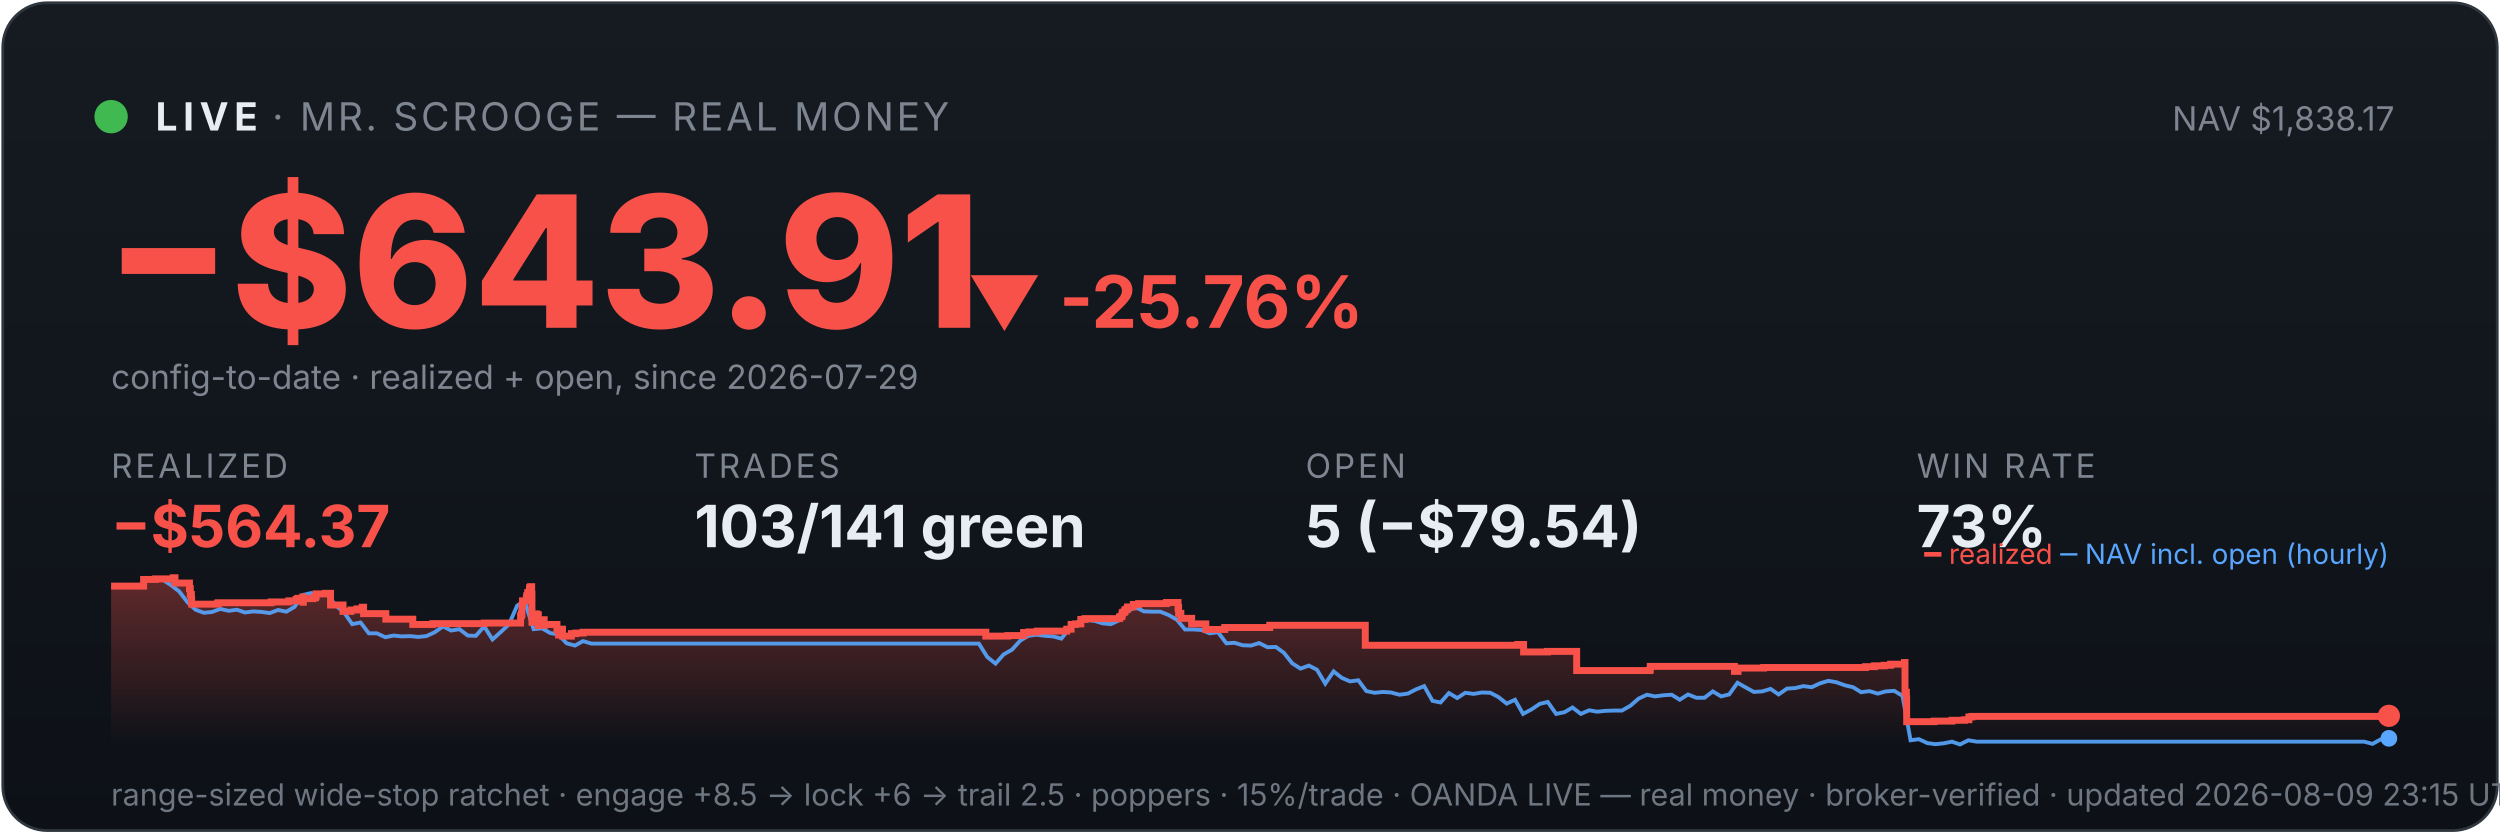
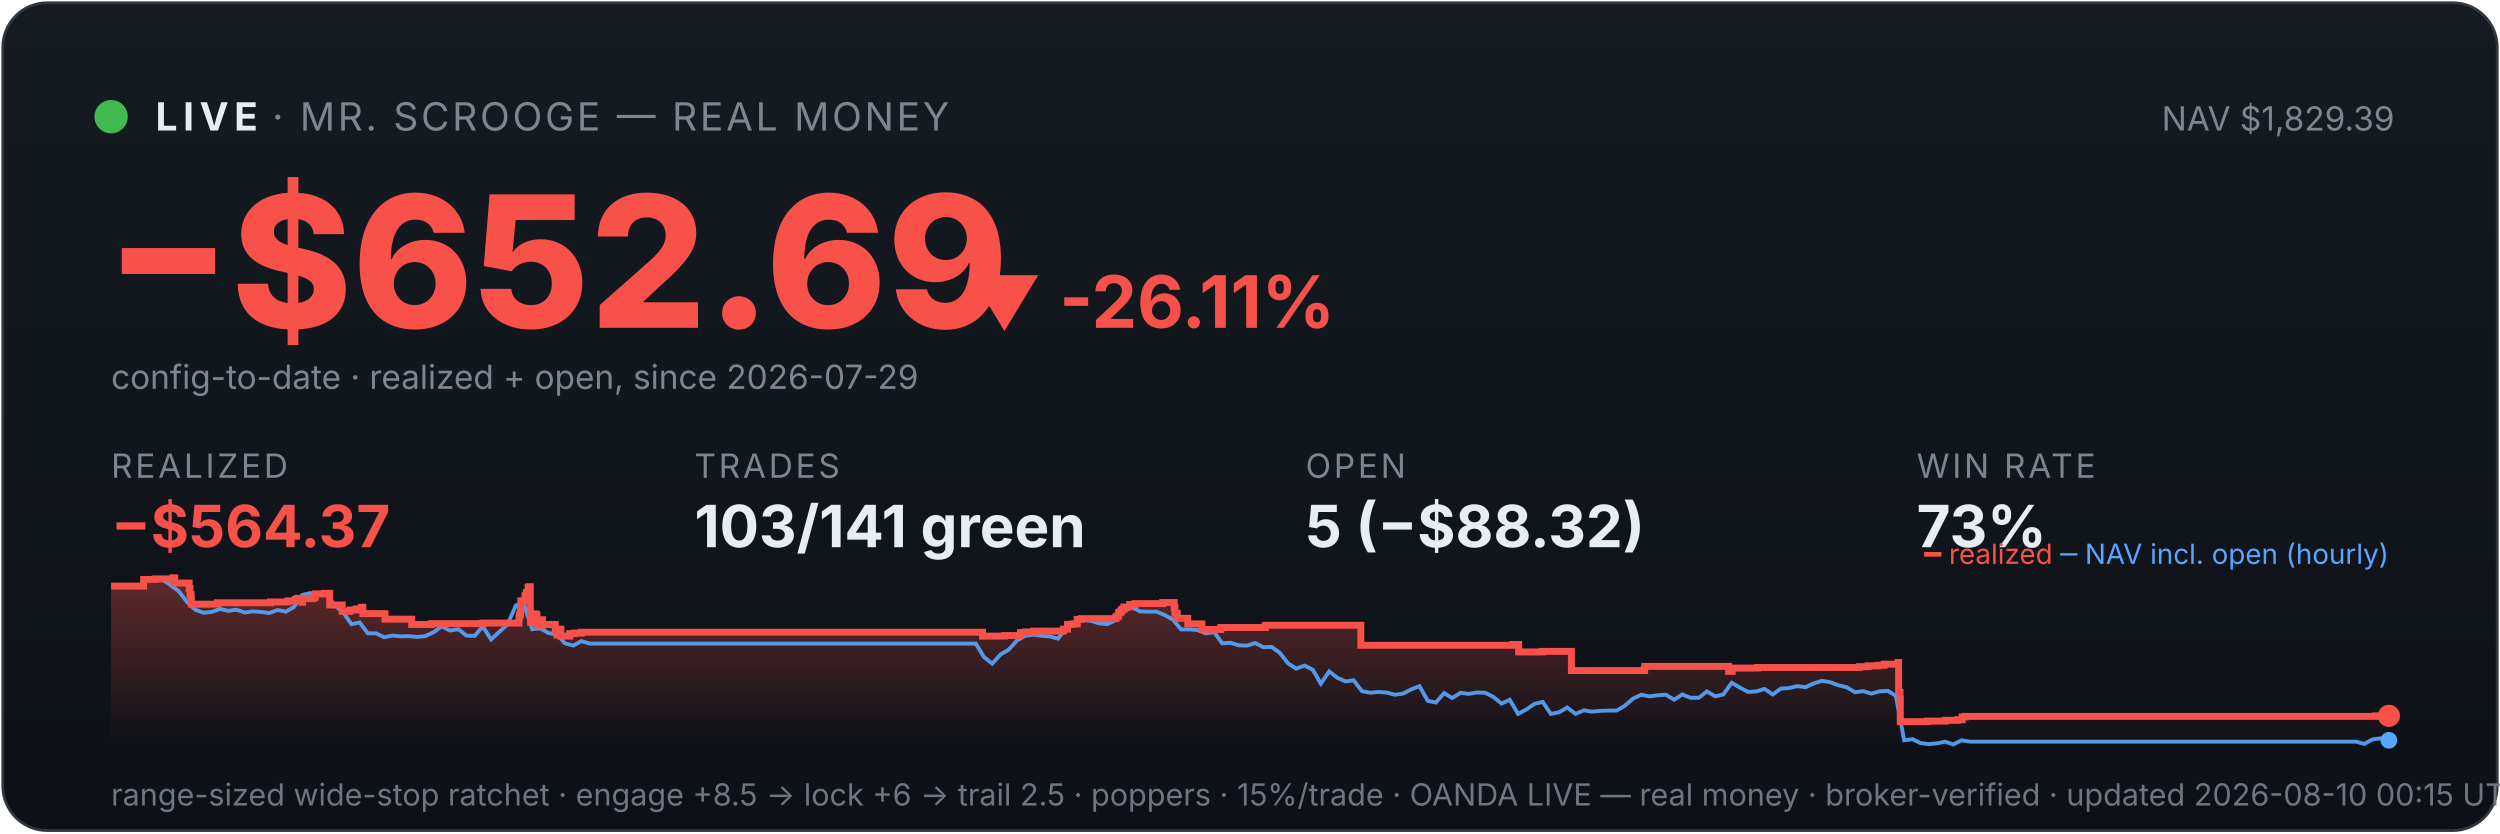
<svg xmlns="http://www.w3.org/2000/svg" viewBox="0 0 900 300" width="100%" font-family="system-ui,-apple-system,sans-serif">
  <defs>
    <linearGradient id="bg" x1="0" y1="0" x2="0" y2="1">
      <stop offset="0" stop-color="#161b22" />
      <stop offset="1" stop-color="#0d1117" />
    </linearGradient>
    <linearGradient id="fill" x1="0" y1="0" x2="0" y2="1">
      <stop offset="0" stop-color="#f85149" stop-opacity="0.35" />
      <stop offset="1" stop-color="#f85149" stop-opacity="0" />
    </linearGradient>
  </defs>
  <rect x="1" y="1" width="898" height="298" rx="16" fill="url(#bg)" stroke="#30363d" />
  <circle cx="40" cy="42" r="6" fill="#3fb950" />
  <text x="56" y="47" font-size="14" font-weight="700" fill="#e6edf3" letter-spacing="2">LIVE</text>
  <text x="98" y="47" font-size="14" fill="#7d8590" letter-spacing="1">· MR. SCROOGE — REAL MONEY</text>
-   <text x="862" y="47" font-size="12" fill="#7d8590" text-anchor="end">NAV $1,838.17</text>
-   <text x="38" y="118" font-size="66" font-weight="800" fill="#f85149">−$643.91</text>
-   <text x="348" y="118" font-size="26" font-weight="700" fill="#f85149">▼ -25.76%</text>
+   <text x="862" y="47" font-size="12" fill="#7d8590" text-anchor="end">NAV $1,829.39</text>
+   <text x="38" y="118" font-size="66" font-weight="800" fill="#f85149">−$652.69</text>
+   <text x="348" y="118" font-size="26" font-weight="700" fill="#f85149">▼ -26.11%</text>
  <text x="40" y="140" font-size="12" fill="#7d8590">config-to-date · realized + open, since 2026-07-29</text>
  <text x="40" y="172" font-family="system-ui,-apple-system,sans-serif" font-size="12" fill="#7d8590" letter-spacing="1">REALIZED</text>
  <text x="40" y="197" font-family="system-ui,-apple-system,sans-serif" font-size="21" font-weight="700" fill="#f85149">−$564.37</text>
  <text x="250" y="172" font-family="system-ui,-apple-system,sans-serif" font-size="12" fill="#7d8590" letter-spacing="1">TRADES</text>
  <text x="250" y="197" font-family="system-ui,-apple-system,sans-serif" font-size="21" font-weight="700" fill="#e6edf3">103/141 green</text>
  <text x="470" y="172" font-family="system-ui,-apple-system,sans-serif" font-size="12" fill="#7d8590" letter-spacing="1">OPEN</text>
-   <text x="470" y="197" font-family="system-ui,-apple-system,sans-serif" font-size="21" font-weight="700" fill="#e6edf3">5 (−$79.54)</text>
+   <text x="470" y="197" font-family="system-ui,-apple-system,sans-serif" font-size="21" font-weight="700" fill="#e6edf3">5 (−$88.32)</text>
  <text x="690" y="172" font-family="system-ui,-apple-system,sans-serif" font-size="12" fill="#7d8590" letter-spacing="1">WIN RATE</text>
  <text x="690" y="197" font-family="system-ui,-apple-system,sans-serif" font-size="21" font-weight="700" fill="#e6edf3">73%</text>
-   <polygon points="40,268 40.0,211.0 51.7,211.0 51.7,208.6 56.0,208.6 56.0,208.4 62.3,208.4 62.3,208.2 62.4,208.2 62.4,208.0 63.0,208.0 63.0,209.9 68.2,209.9 68.2,211.9 68.5,211.9 68.5,214.0 68.9,214.0 68.9,215.8 69.0,215.8 69.0,217.5 78.3,217.5 78.3,217.3 78.5,217.3 78.5,217.0 97.6,217.0 97.6,216.7 104.0,216.7 104.0,216.3 106.6,216.3 106.6,215.8 107.2,215.8 107.2,215.4 109.0,215.4 109.0,214.9 109.1,214.9 109.1,216.8 109.2,216.8 109.2,215.5 112.7,215.5 112.7,215.2 113.6,215.2 113.6,214.7 113.8,214.7 113.8,213.8 117.2,213.8 117.2,213.6 119.0,213.6 119.0,215.5 119.0,215.5 119.0,217.8 123.5,217.8 123.5,220.1 126.3,220.1 126.3,219.6 128.5,219.6 128.5,219.2 130.4,219.2 130.4,218.6 130.9,218.6 130.9,218.2 130.9,218.2 130.9,220.9 138.9,220.9 138.9,222.9 148.6,222.9 148.6,224.8 155.8,224.8 155.8,224.5 174.3,224.5 174.3,224.3 187.4,224.3 187.4,223.1 187.4,223.1 187.4,222.7 187.4,222.7 187.4,221.7 187.7,221.7 187.7,221.0 187.9,221.0 187.9,218.0 188.1,218.0 188.1,216.3 189.5,216.3 189.5,215.3 189.6,215.3 189.6,214.5 189.9,214.5 189.9,214.2 190.0,214.2 190.0,213.3 190.6,213.3 190.6,212.2 190.7,212.2 190.7,211.5 191.0,211.5 191.0,211.2 191.4,211.2 191.4,214.0 191.5,214.0 191.5,217.3 191.5,217.3 191.5,220.6 191.5,220.6 191.5,224.0 192.0,224.0 192.0,222.0 192.1,222.0 192.1,221.7 192.7,221.7 192.7,221.5 192.9,221.5 192.9,221.0 193.2,221.0 193.2,222.9 193.2,222.9 193.2,221.8 193.4,221.8 193.4,221.7 193.7,221.7 193.7,221.3 193.8,221.3 193.8,223.3 193.8,223.3 193.8,225.2 193.9,225.2 193.9,224.9 194.2,224.9 194.2,225.0 194.5,225.0 194.5,224.7 194.5,224.7 194.5,224.3 194.8,224.3 194.8,223.6 194.8,223.6 194.8,223.4 194.8,223.4 194.8,223.1 195.9,223.1 195.9,225.1 196.0,225.1 196.0,224.8 200.5,224.8 200.5,226.7 201.1,226.7 201.1,228.6 201.2,228.6 201.2,227.6 201.3,227.6 201.3,226.9 201.7,226.9 201.7,226.5 202.5,226.5 202.5,229.0 205.7,229.0 205.7,228.1 207.3,228.1 207.3,227.9 209.9,227.9 209.9,227.6 354.9,227.6 354.9,229.0 362.8,229.0 362.8,228.8 368.5,228.8 368.5,227.7 370.4,227.7 370.4,227.5 373.4,227.5 373.4,227.2 384.0,227.2 384.0,226.7 384.1,226.7 384.1,226.5 385.6,226.5 385.6,224.8 387.2,224.8 387.2,224.6 389.1,224.6 389.1,223.0 390.6,223.0 390.6,222.7 403.0,222.7 403.0,222.2 403.2,222.2 403.2,222.0 403.8,222.0 403.8,221.7 403.9,221.7 403.9,221.4 404.0,221.4 404.0,220.6 404.3,220.6 404.3,220.4 404.8,220.4 404.8,220.2 405.0,220.2 405.0,219.9 405.0,219.9 405.0,219.5 405.6,219.5 405.6,219.3 405.9,219.3 405.9,218.8 405.9,218.8 405.9,218.5 408.0,218.5 408.0,218.3 408.0,218.3 408.0,217.8 408.0,217.8 408.0,217.6 409.9,217.6 409.9,217.3 419.9,217.3 419.9,216.9 424.1,216.9 424.1,218.9 424.2,218.9 424.2,218.7 424.3,218.7 424.3,220.8 425.1,220.8 425.1,222.6 429.0,222.6 429.0,224.6 434.1,224.6 434.1,226.6 440.9,226.6 440.9,225.9 457.1,225.9 457.1,225.1 491.5,225.1 491.5,232.3 546.4,232.3 546.4,232.0 548.5,232.0 548.5,234.7 557.1,234.7 557.1,234.5 567.6,234.5 567.6,241.4 593.9,241.4 593.9,241.2 594.1,241.2 594.1,239.9 624.4,239.9 624.4,241.7 625.7,241.7 625.7,240.5 634.9,240.5 634.9,240.3 671.6,240.3 671.6,240.0 674.8,240.0 674.8,239.7 678.3,239.7 678.3,239.5 680.6,239.5 680.6,239.1 685.6,239.1 685.6,238.5 685.8,238.5 685.8,241.1 685.8,241.1 685.8,249.2 686.3,249.2 686.3,251.6 686.4,251.6 686.4,259.8 696.3,259.8 696.3,259.6 702.7,259.6 702.7,259.3 707.2,259.3 707.2,259.1 708.8,259.1 708.8,258.5 708.8,258.5 708.8,258.1 709.9,258.1 709.9,257.9 858.2,257.9 858.2,257.7 860.0,257.7 860.0,257.7 860,268" fill="url(#fill)" />
-   <polyline points="40.7,211.0 40.7,211.0 43.7,211.0 44.2,211.0 46.7,211.1 49.6,211.4 52.6,208.7 55.6,208.2 58.6,208.7 61.5,210.6 64.5,212.9 67.5,216.8 70.4,219.5 73.4,220.6 76.4,220.3 79.3,219.2 82.3,219.9 85.3,219.5 88.2,220.5 91.2,220.1 94.2,220.3 97.1,220.7 100.1,219.6 103.1,220.2 106.0,218.5 109.0,214.2 112.0,213.5 115.0,214.3 117.9,214.1 120.9,218.0 123.9,220.5 126.8,224.7 129.8,224.1 132.8,228.0 135.7,228.0 138.7,229.4 141.7,228.8 144.6,229.1 147.6,229.0 150.6,229.3 153.5,229.0 156.5,227.6 159.5,225.5 162.4,227.0 165.4,226.5 168.4,228.8 171.3,228.9 174.3,225.5 177.3,230.2 180.3,227.5 183.2,224.8 186.2,218.0 188.3,216.8 189.2,217.5 192.1,226.5 195.1,226.2 198.1,227.9 201.0,228.4 204.0,231.6 207.0,232.4 209.9,230.8 212.9,231.7 215.9,231.7 218.8,231.7 221.8,231.7 224.8,231.7 227.7,231.7 230.7,231.7 233.7,231.7 236.7,231.7 239.6,231.7 242.6,231.7 245.6,231.7 248.5,231.7 251.5,231.7 254.5,231.7 257.4,231.7 260.4,231.7 263.4,231.7 266.3,231.7 269.3,231.7 272.3,231.7 275.2,231.7 278.2,231.7 281.2,231.7 284.1,231.7 287.1,231.7 290.1,231.7 293.1,231.7 296.0,231.7 299.0,231.7 302.0,231.7 304.9,231.7 307.9,231.7 310.9,231.7 313.8,231.7 316.8,231.7 319.8,231.7 322.7,231.7 325.7,231.7 328.7,231.7 331.6,231.7 334.6,231.7 337.6,231.7 340.5,231.7 343.5,231.7 346.5,231.7 349.4,231.7 352.4,231.7 355.4,236.5 358.4,238.9 361.3,235.6 364.3,233.9 367.3,230.6 370.2,228.9 373.2,228.5 376.2,228.9 379.1,229.1 382.1,229.9 385.1,226.1 388.0,223.9 391.0,223.2 394.0,223.5 396.9,224.4 399.9,224.7 402.9,223.3 405.8,220.1 408.8,218.6 411.8,220.1 414.8,220.2 417.7,220.2 420.7,221.4 423.7,223.1 426.6,226.6 429.6,226.6 432.6,226.8 435.5,228.0 438.5,227.6 441.5,231.6 444.4,231.4 447.4,232.3 450.4,232.4 453.3,231.5 456.3,233.0 459.3,232.9 462.2,235.0 465.2,238.8 468.2,240.7 471.2,239.6 474.1,241.1 477.1,246.1 480.1,241.7 483.0,244.0 486.0,245.3 489.0,244.9 491.9,248.8 494.9,249.4 497.9,249.1 500.8,249.3 503.8,250.1 506.8,249.7 509.7,248.2 512.7,247.0 515.7,252.3 518.6,252.9 521.6,249.5 524.6,251.3 527.5,249.4 530.5,249.8 533.5,249.3 536.5,249.4 539.4,250.9 542.4,253.3 545.4,251.9 548.3,257.0 551.3,255.4 554.3,253.4 557.2,252.7 560.2,257.0 563.2,256.4 566.1,254.7 569.1,257.0 572.1,255.7 575.0,256.2 578.0,255.9 581.0,255.8 583.9,255.8 586.9,254.1 589.9,251.5 592.9,250.1 595.8,250.7 598.8,250.3 601.8,250.1 604.7,251.9 607.7,250.0 610.7,251.2 613.6,251.2 616.6,248.9 619.6,250.7 622.5,250.0 625.5,245.8 628.5,247.5 631.4,249.1 634.4,248.9 637.4,248.0 640.3,250.0 643.3,247.9 646.3,247.7 649.2,247.0 652.2,247.4 655.2,246.0 658.2,245.1 661.1,245.6 664.1,246.7 667.1,247.4 670.0,249.2 673.0,248.8 676.0,249.7 678.9,248.9 681.9,248.7 684.9,250.5 687.8,266.5 690.8,266.1 693.8,267.5 696.7,267.9 699.7,267.6 702.7,267.0 705.6,268.0 708.6,266.5 711.6,267.0 714.6,267.0 717.5,267.0 720.5,267.0 723.5,267.0 726.4,267.0 729.4,267.0 732.4,267.0 735.3,267.0 738.3,267.0 741.3,267.0 744.2,267.0 747.2,267.0 750.2,267.0 753.1,267.0 756.1,267.0 759.1,267.0 762.0,267.0 765.0,267.0 768.0,267.0 771.0,267.0 773.9,267.0 776.9,267.0 779.9,267.0 782.8,267.0 785.8,267.0 788.8,267.0 791.7,267.0 794.7,267.0 797.7,267.0 800.6,267.0 803.6,267.0 806.6,267.0 809.5,267.0 812.5,267.0 815.5,267.0 818.4,267.0 821.4,267.0 824.4,267.0 827.3,267.0 830.3,267.0 833.3,267.0 836.3,267.0 839.2,267.0 842.2,267.0 845.2,267.0 848.1,267.0 851.1,267.0 854.1,267.8 857.0,266.2 860.0,265.8" fill="none" stroke="#58a6ff" stroke-width="1.4" opacity="0.9" />
-   <polyline points="40.0,211.0 51.7,211.0 51.7,208.6 56.0,208.6 56.0,208.4 62.3,208.4 62.3,208.2 62.4,208.2 62.4,208.0 63.0,208.0 63.0,209.9 68.2,209.9 68.2,211.9 68.5,211.9 68.5,214.0 68.9,214.0 68.9,215.8 69.0,215.8 69.0,217.5 78.3,217.5 78.3,217.3 78.5,217.3 78.5,217.0 97.6,217.0 97.6,216.7 104.0,216.7 104.0,216.3 106.6,216.3 106.6,215.8 107.2,215.8 107.2,215.4 109.0,215.4 109.0,214.9 109.1,214.9 109.1,216.8 109.2,216.8 109.2,215.5 112.7,215.5 112.7,215.2 113.6,215.2 113.6,214.7 113.8,214.7 113.8,213.8 117.2,213.8 117.2,213.6 119.0,213.6 119.0,215.5 119.0,215.5 119.0,217.8 123.5,217.8 123.5,220.1 126.3,220.1 126.3,219.6 128.5,219.6 128.5,219.2 130.4,219.2 130.4,218.6 130.9,218.6 130.9,218.2 130.9,218.2 130.9,220.9 138.9,220.9 138.9,222.9 148.6,222.9 148.6,224.8 155.8,224.8 155.8,224.5 174.3,224.5 174.3,224.3 187.4,224.3 187.4,223.1 187.4,223.1 187.4,222.7 187.4,222.7 187.4,221.7 187.7,221.7 187.7,221.0 187.9,221.0 187.9,218.0 188.1,218.0 188.1,216.3 189.5,216.3 189.5,215.3 189.6,215.3 189.6,214.5 189.9,214.5 189.9,214.2 190.0,214.2 190.0,213.3 190.6,213.3 190.6,212.2 190.7,212.2 190.7,211.5 191.0,211.5 191.0,211.2 191.4,211.2 191.4,214.0 191.5,214.0 191.5,217.3 191.5,217.3 191.5,220.6 191.5,220.6 191.5,224.0 192.0,224.0 192.0,222.0 192.1,222.0 192.1,221.7 192.7,221.7 192.7,221.5 192.9,221.5 192.9,221.0 193.2,221.0 193.2,222.9 193.2,222.9 193.2,221.8 193.4,221.8 193.4,221.7 193.7,221.7 193.7,221.3 193.8,221.3 193.8,223.3 193.8,223.3 193.8,225.2 193.9,225.2 193.9,224.9 194.2,224.9 194.2,225.0 194.5,225.0 194.5,224.7 194.5,224.7 194.5,224.3 194.8,224.3 194.8,223.6 194.8,223.6 194.8,223.4 194.8,223.4 194.8,223.1 195.9,223.1 195.9,225.1 196.0,225.1 196.0,224.8 200.5,224.8 200.5,226.7 201.1,226.7 201.1,228.6 201.2,228.6 201.2,227.6 201.3,227.6 201.3,226.9 201.7,226.9 201.7,226.5 202.5,226.5 202.5,229.0 205.7,229.0 205.7,228.1 207.3,228.1 207.3,227.9 209.9,227.9 209.9,227.6 354.9,227.6 354.9,229.0 362.8,229.0 362.8,228.8 368.5,228.8 368.5,227.7 370.4,227.7 370.4,227.5 373.4,227.5 373.4,227.2 384.0,227.2 384.0,226.7 384.1,226.7 384.1,226.5 385.6,226.5 385.6,224.8 387.2,224.8 387.2,224.6 389.1,224.6 389.1,223.0 390.6,223.0 390.6,222.7 403.0,222.7 403.0,222.2 403.2,222.2 403.2,222.0 403.8,222.0 403.8,221.7 403.9,221.7 403.9,221.4 404.0,221.4 404.0,220.6 404.3,220.6 404.3,220.4 404.8,220.4 404.8,220.2 405.0,220.2 405.0,219.9 405.0,219.9 405.0,219.5 405.6,219.5 405.6,219.3 405.9,219.3 405.9,218.8 405.9,218.8 405.9,218.5 408.0,218.5 408.0,218.3 408.0,218.3 408.0,217.8 408.0,217.8 408.0,217.6 409.9,217.6 409.9,217.3 419.9,217.3 419.9,216.9 424.1,216.9 424.1,218.9 424.2,218.9 424.2,218.7 424.3,218.7 424.3,220.8 425.1,220.8 425.1,222.6 429.0,222.6 429.0,224.6 434.1,224.6 434.1,226.6 440.9,226.6 440.9,225.9 457.1,225.9 457.1,225.1 491.5,225.1 491.5,232.3 546.4,232.3 546.4,232.0 548.5,232.0 548.5,234.7 557.1,234.7 557.1,234.5 567.6,234.5 567.6,241.4 593.9,241.4 593.9,241.2 594.1,241.2 594.1,239.9 624.4,239.9 624.4,241.7 625.7,241.7 625.7,240.5 634.9,240.5 634.9,240.3 671.6,240.3 671.6,240.0 674.8,240.0 674.8,239.7 678.3,239.7 678.3,239.5 680.6,239.5 680.6,239.1 685.6,239.1 685.6,238.5 685.8,238.5 685.8,241.1 685.8,241.1 685.8,249.2 686.3,249.2 686.3,251.6 686.4,251.6 686.4,259.8 696.3,259.8 696.3,259.6 702.7,259.6 702.7,259.3 707.2,259.3 707.2,259.1 708.8,259.1 708.8,258.5 708.8,258.5 708.8,258.1 709.9,258.1 709.9,257.9 858.2,257.9 858.2,257.7 860.0,257.7 860.0,257.7" fill="none" stroke="#f85149" stroke-width="2.5" />
+   <polygon points="40,268 40.0,211.0 51.7,211.0 51.7,208.6 55.9,208.6 55.9,208.4 62.3,208.4 62.3,208.2 62.3,208.2 62.3,208.0 62.9,208.0 62.9,209.9 68.1,209.9 68.1,211.9 68.4,211.9 68.4,214.0 68.8,214.0 68.8,215.8 68.9,215.8 68.9,217.5 78.2,217.5 78.2,217.3 78.3,217.3 78.3,217.0 97.4,217.0 97.4,216.7 103.7,216.7 103.7,216.3 106.3,216.3 106.3,215.8 107.0,215.8 107.0,215.4 108.8,215.4 108.8,214.9 108.8,214.9 108.8,216.8 108.9,216.8 108.9,215.5 112.5,215.5 112.5,215.2 113.3,215.2 113.3,214.7 113.5,214.7 113.5,213.8 116.9,213.8 116.9,213.6 118.7,213.6 118.7,215.5 118.7,215.5 118.7,217.8 123.2,217.8 123.2,220.1 126.0,220.1 126.0,219.6 128.2,219.6 128.2,219.2 130.1,219.2 130.1,218.6 130.6,218.6 130.6,218.2 130.6,218.2 130.6,220.9 138.6,220.9 138.6,222.9 148.2,222.9 148.2,224.8 155.4,224.8 155.4,224.5 173.8,224.5 173.8,224.3 186.8,224.3 186.8,223.1 186.8,223.1 186.8,222.7 186.9,222.7 186.9,221.7 187.2,221.7 187.2,221.0 187.4,221.0 187.4,218.0 187.5,218.0 187.5,216.3 189.0,216.3 189.0,215.3 189.0,215.3 189.0,214.5 189.4,214.5 189.4,214.2 189.5,214.2 189.5,213.3 190.1,213.3 190.1,212.2 190.1,212.2 190.1,211.5 190.5,211.5 190.5,211.2 190.9,211.2 190.9,214.0 190.9,214.0 190.9,217.3 190.9,217.3 190.9,220.6 191.0,220.6 191.0,224.0 191.5,224.0 191.5,222.0 191.6,222.0 191.6,221.7 192.2,221.7 192.2,221.5 192.4,221.5 192.4,221.0 192.7,221.0 192.7,222.9 192.7,222.9 192.7,221.8 192.8,221.8 192.8,221.7 193.1,221.7 193.1,221.3 193.3,221.3 193.3,223.3 193.3,223.3 193.3,225.2 193.3,225.2 193.3,224.9 193.7,224.9 193.7,225.0 193.9,225.0 193.9,224.7 193.9,224.7 193.9,224.3 194.2,224.3 194.2,223.6 194.3,223.6 194.3,223.4 194.3,223.4 194.3,223.1 195.3,223.1 195.3,225.1 195.4,225.1 195.4,224.8 199.9,224.8 199.9,226.7 200.5,226.7 200.5,228.6 200.6,228.6 200.6,227.6 200.7,227.6 200.7,226.9 201.1,226.9 201.1,226.5 201.9,226.5 201.9,229.0 205.1,229.0 205.1,228.1 206.7,228.1 206.7,227.9 209.3,227.9 209.3,227.6 353.7,227.6 353.7,229.0 361.6,229.0 361.6,228.8 367.4,228.8 367.4,227.7 369.2,227.7 369.2,227.5 372.2,227.5 372.2,227.2 382.8,227.2 382.8,226.7 382.8,226.7 382.8,226.5 384.3,226.5 384.3,224.8 386.0,224.8 386.0,224.6 387.8,224.6 387.8,223.0 389.3,223.0 389.3,222.7 401.7,222.7 401.7,222.2 401.8,222.2 401.8,222.0 402.5,222.0 402.5,221.7 402.6,221.7 402.6,221.4 402.7,221.4 402.7,220.6 402.9,220.6 402.9,220.4 403.5,220.4 403.5,220.2 403.7,220.2 403.7,219.9 403.7,219.9 403.7,219.5 404.3,219.5 404.3,219.3 404.6,219.3 404.6,218.8 404.6,218.8 404.6,218.5 406.7,218.5 406.7,218.3 406.7,218.3 406.7,217.8 406.7,217.8 406.7,217.6 408.6,217.6 408.6,217.3 418.6,217.3 418.6,216.9 422.7,216.9 422.7,218.9 422.8,218.9 422.8,218.7 423.0,218.7 423.0,220.8 423.8,220.8 423.8,222.6 427.6,222.6 427.6,224.6 432.7,224.6 432.7,226.6 439.5,226.6 439.5,225.9 455.5,225.9 455.5,225.1 489.9,225.1 489.9,232.3 544.6,232.3 544.6,232.0 546.7,232.0 546.7,234.7 555.2,234.7 555.2,234.5 565.7,234.5 565.7,241.4 591.9,241.4 591.9,241.2 592.1,241.2 592.1,239.9 622.3,239.9 622.3,241.7 623.6,241.7 623.6,240.5 632.7,240.5 632.7,240.3 669.4,240.3 669.4,240.0 672.5,240.0 672.5,239.7 676.0,239.7 676.0,239.5 678.3,239.5 678.3,239.1 683.3,239.1 683.3,238.5 683.5,238.5 683.5,241.1 683.5,241.1 683.5,249.2 684.0,249.2 684.0,251.6 684.1,251.6 684.1,259.8 693.9,259.8 693.9,259.6 700.3,259.6 700.3,259.3 704.8,259.3 704.8,259.1 706.4,259.1 706.4,258.5 706.4,258.5 706.4,258.1 707.5,258.1 707.5,257.9 855.3,257.9 855.3,257.7 860.0,257.7 860.0,257.7 860,268" fill="url(#fill)" />
+   <polyline points="40.7,211.0 40.7,211.0 43.7,211.0 44.2,211.0 46.7,211.1 49.6,211.4 52.6,208.7 55.5,208.2 58.5,208.7 61.4,210.6 64.4,212.9 67.4,216.8 70.3,219.5 73.3,220.6 76.2,220.3 79.2,219.2 82.1,219.9 85.1,219.5 88.1,220.5 91.0,220.1 94.0,220.3 96.9,220.7 99.9,219.6 102.9,220.2 105.8,218.5 108.8,214.2 111.7,213.5 114.7,214.3 117.6,214.1 120.6,218.0 123.6,220.5 126.5,224.7 129.5,224.1 132.4,228.0 135.4,228.0 138.3,229.4 141.3,228.8 144.3,229.1 147.2,229.0 150.2,229.3 153.1,229.0 156.1,227.6 159.0,225.5 162.0,227.0 165.0,226.5 167.9,228.8 170.9,228.9 173.8,225.5 176.8,230.2 179.7,227.5 182.7,224.8 185.7,218.0 187.8,216.8 188.6,217.5 191.6,226.5 194.5,226.2 197.5,227.9 200.5,228.4 203.4,231.6 206.4,232.4 209.3,230.8 212.3,231.7 215.2,231.7 218.2,231.7 221.2,231.7 224.1,231.7 227.1,231.7 230.0,231.7 233.0,231.7 235.9,231.7 238.9,231.7 241.9,231.7 244.8,231.7 247.8,231.7 250.7,231.7 253.7,231.7 256.6,231.7 259.6,231.7 262.6,231.7 265.5,231.7 268.5,231.7 271.4,231.7 274.4,231.7 277.4,231.7 280.3,231.7 283.3,231.7 286.2,231.7 289.2,231.7 292.1,231.7 295.1,231.7 298.1,231.7 301.0,231.7 304.0,231.7 306.9,231.7 309.9,231.7 312.8,231.7 315.8,231.7 318.8,231.7 321.7,231.7 324.7,231.7 327.6,231.7 330.6,231.7 333.5,231.7 336.5,231.7 339.5,231.7 342.4,231.7 345.4,231.7 348.3,231.7 351.3,231.7 354.2,236.5 357.2,238.9 360.2,235.6 363.1,233.9 366.1,230.6 369.0,228.9 372.0,228.5 375.0,228.9 377.9,229.1 380.9,229.9 383.8,226.1 386.8,223.9 389.7,223.2 392.7,223.5 395.7,224.4 398.6,224.7 401.6,223.3 404.5,220.1 407.5,218.6 410.4,220.1 413.4,220.2 416.4,220.2 419.3,221.4 422.3,223.1 425.2,226.6 428.2,226.6 431.1,226.8 434.1,228.0 437.1,227.6 440.0,231.6 443.0,231.4 445.9,232.3 448.9,232.4 451.9,231.5 454.8,233.0 457.8,232.9 460.7,235.0 463.7,238.8 466.6,240.7 469.6,239.6 472.6,241.1 475.5,246.1 478.5,241.7 481.4,244.0 484.4,245.3 487.3,244.9 490.3,248.8 493.3,249.4 496.2,249.1 499.2,249.3 502.1,250.1 505.1,249.7 508.0,248.2 511.0,247.0 514.0,252.3 516.9,252.9 519.9,249.5 522.8,251.3 525.8,249.4 528.7,249.8 531.7,249.3 534.7,249.4 537.6,250.9 540.6,253.3 543.5,251.9 546.5,257.0 549.5,255.4 552.4,253.4 555.4,252.7 558.3,257.0 561.3,256.4 564.2,254.7 567.2,257.0 570.2,255.7 573.1,256.2 576.1,255.9 579.0,255.8 582.0,255.8 584.9,254.1 587.9,251.5 590.9,250.1 593.8,250.7 596.8,250.3 599.7,250.1 602.7,251.9 605.6,250.0 608.6,251.2 611.6,251.2 614.5,248.9 617.5,250.7 620.4,250.0 623.4,245.8 626.3,247.5 629.3,249.1 632.3,248.9 635.2,248.0 638.2,250.0 641.1,247.9 644.1,247.7 647.1,247.0 650.0,247.4 653.0,246.0 655.9,245.1 658.9,245.6 661.8,246.7 664.8,247.4 667.8,249.2 670.7,248.8 673.7,249.7 676.6,248.9 679.6,248.7 682.5,250.5 685.5,266.5 688.5,266.1 691.4,267.5 694.4,267.9 697.3,267.6 700.3,267.0 703.2,268.0 706.2,266.5 709.2,267.0 712.1,267.0 715.1,267.0 718.0,267.0 721.0,267.0 723.9,267.0 726.9,267.0 729.9,267.0 732.8,267.0 735.8,267.0 738.7,267.0 741.7,267.0 744.7,267.0 747.6,267.0 750.6,267.0 753.5,267.0 756.5,267.0 759.4,267.0 762.4,267.0 765.4,267.0 768.3,267.0 771.3,267.0 774.2,267.0 777.2,267.0 780.1,267.0 783.1,267.0 786.1,267.0 789.0,267.0 792.0,267.0 794.9,267.0 797.9,267.0 800.8,267.0 803.8,267.0 806.8,267.0 809.7,267.0 812.7,267.0 815.6,267.0 818.6,267.0 821.6,267.0 824.5,267.0 827.5,267.0 830.4,267.0 833.4,267.0 836.3,267.0 839.3,267.0 842.3,267.0 845.2,267.0 848.2,267.0 851.1,267.8 854.1,266.2 857.0,265.8 860.0,266.5" fill="none" stroke="#58a6ff" stroke-width="1.4" opacity="0.9" />
+   <polyline points="40.0,211.0 51.7,211.0 51.7,208.6 55.9,208.6 55.9,208.4 62.3,208.4 62.3,208.2 62.3,208.2 62.3,208.0 62.9,208.0 62.9,209.9 68.1,209.9 68.1,211.9 68.4,211.9 68.4,214.0 68.8,214.0 68.8,215.8 68.9,215.8 68.9,217.5 78.2,217.5 78.2,217.3 78.3,217.3 78.3,217.0 97.4,217.0 97.4,216.7 103.7,216.7 103.7,216.3 106.3,216.3 106.3,215.8 107.0,215.8 107.0,215.4 108.8,215.4 108.8,214.9 108.8,214.9 108.8,216.8 108.9,216.8 108.9,215.5 112.5,215.5 112.5,215.2 113.3,215.2 113.3,214.7 113.5,214.7 113.5,213.8 116.9,213.8 116.9,213.6 118.7,213.6 118.7,215.5 118.7,215.5 118.7,217.8 123.2,217.8 123.2,220.1 126.0,220.1 126.0,219.6 128.2,219.6 128.2,219.2 130.1,219.2 130.1,218.6 130.6,218.6 130.6,218.2 130.6,218.2 130.6,220.9 138.6,220.9 138.6,222.9 148.2,222.9 148.2,224.8 155.4,224.8 155.4,224.5 173.8,224.5 173.8,224.3 186.8,224.3 186.8,223.1 186.8,223.1 186.8,222.7 186.9,222.7 186.9,221.7 187.2,221.7 187.2,221.0 187.4,221.0 187.4,218.0 187.5,218.0 187.5,216.3 189.0,216.3 189.0,215.3 189.0,215.3 189.0,214.5 189.4,214.5 189.4,214.2 189.5,214.2 189.5,213.3 190.1,213.3 190.1,212.2 190.1,212.2 190.1,211.5 190.5,211.5 190.5,211.2 190.9,211.2 190.9,214.0 190.9,214.0 190.9,217.3 190.9,217.3 190.9,220.6 191.0,220.6 191.0,224.0 191.5,224.0 191.5,222.0 191.6,222.0 191.6,221.7 192.2,221.7 192.2,221.5 192.4,221.5 192.4,221.0 192.7,221.0 192.7,222.9 192.7,222.9 192.7,221.8 192.8,221.8 192.8,221.7 193.1,221.7 193.1,221.3 193.3,221.3 193.3,223.3 193.3,223.3 193.3,225.2 193.3,225.2 193.3,224.9 193.7,224.9 193.7,225.0 193.9,225.0 193.9,224.7 193.9,224.7 193.9,224.3 194.2,224.3 194.2,223.6 194.3,223.6 194.3,223.4 194.3,223.4 194.3,223.1 195.3,223.1 195.3,225.1 195.4,225.1 195.4,224.8 199.9,224.8 199.9,226.7 200.5,226.7 200.5,228.6 200.6,228.6 200.6,227.6 200.7,227.6 200.7,226.9 201.1,226.9 201.1,226.5 201.9,226.5 201.9,229.0 205.1,229.0 205.1,228.1 206.7,228.1 206.7,227.9 209.3,227.9 209.3,227.6 353.7,227.6 353.7,229.0 361.6,229.0 361.6,228.8 367.4,228.8 367.4,227.7 369.2,227.7 369.2,227.5 372.2,227.5 372.2,227.2 382.8,227.2 382.8,226.7 382.8,226.7 382.8,226.5 384.3,226.5 384.3,224.8 386.0,224.8 386.0,224.6 387.8,224.6 387.8,223.0 389.3,223.0 389.3,222.7 401.7,222.7 401.7,222.2 401.8,222.2 401.8,222.0 402.5,222.0 402.5,221.7 402.6,221.7 402.6,221.4 402.7,221.4 402.7,220.6 402.9,220.6 402.9,220.4 403.5,220.4 403.5,220.2 403.7,220.2 403.7,219.9 403.7,219.9 403.7,219.5 404.3,219.5 404.3,219.3 404.6,219.3 404.6,218.8 404.6,218.8 404.6,218.5 406.7,218.5 406.7,218.3 406.7,218.3 406.7,217.8 406.7,217.8 406.7,217.6 408.6,217.6 408.6,217.3 418.6,217.3 418.6,216.9 422.7,216.9 422.7,218.9 422.8,218.9 422.8,218.7 423.0,218.7 423.0,220.8 423.8,220.8 423.8,222.6 427.6,222.6 427.6,224.6 432.7,224.6 432.7,226.6 439.5,226.6 439.5,225.9 455.5,225.9 455.5,225.1 489.9,225.1 489.9,232.3 544.6,232.3 544.6,232.0 546.7,232.0 546.7,234.7 555.2,234.7 555.2,234.5 565.7,234.5 565.7,241.4 591.9,241.4 591.9,241.2 592.1,241.2 592.1,239.9 622.3,239.9 622.3,241.7 623.6,241.7 623.6,240.5 632.7,240.5 632.7,240.3 669.4,240.3 669.4,240.0 672.5,240.0 672.5,239.7 676.0,239.7 676.0,239.5 678.3,239.5 678.3,239.1 683.3,239.1 683.3,238.5 683.5,238.5 683.5,241.1 683.5,241.1 683.5,249.2 684.0,249.2 684.0,251.6 684.1,251.6 684.1,259.8 693.9,259.8 693.9,259.6 700.3,259.6 700.3,259.3 704.8,259.3 704.8,259.1 706.4,259.1 706.4,258.5 706.4,258.5 706.4,258.1 707.5,258.1 707.5,257.9 855.3,257.9 855.3,257.7 860.0,257.7 860.0,257.7" fill="none" stroke="#f85149" stroke-width="2.5" />
  <circle cx="860.0" cy="257.7" r="4" fill="#f85149" />
-   <circle cx="860.0" cy="265.8" r="3" fill="#58a6ff" />
+   <circle cx="860.0" cy="266.5" r="3" fill="#58a6ff" />
  <text x="860" y="203" font-size="10" text-anchor="end" fill="#7d8590">
    <tspan fill="#f85149">━ realized</tspan>
    <tspan fill="#58a6ff">─ NAV incl. open (hourly)</tspan>
  </text>
-   <text x="40" y="290" font-size="11" fill="#6e7681">range-sized wide-stop ratchet · engage +8.5 → lock +6 → trail 2.5 · poppers · 15%/trade · OANDA LIVE — real money · broker-verified · updated 2026-08-09 23:15 UTC</text>
+   <text x="40" y="290" font-size="11" fill="#6e7681">range-sized wide-stop ratchet · engage +8.5 → lock +6 → trail 2.5 · poppers · 15%/trade · OANDA LIVE — real money · broker-verified · updated 2026-08-10 00:15 UTC</text>
</svg>
